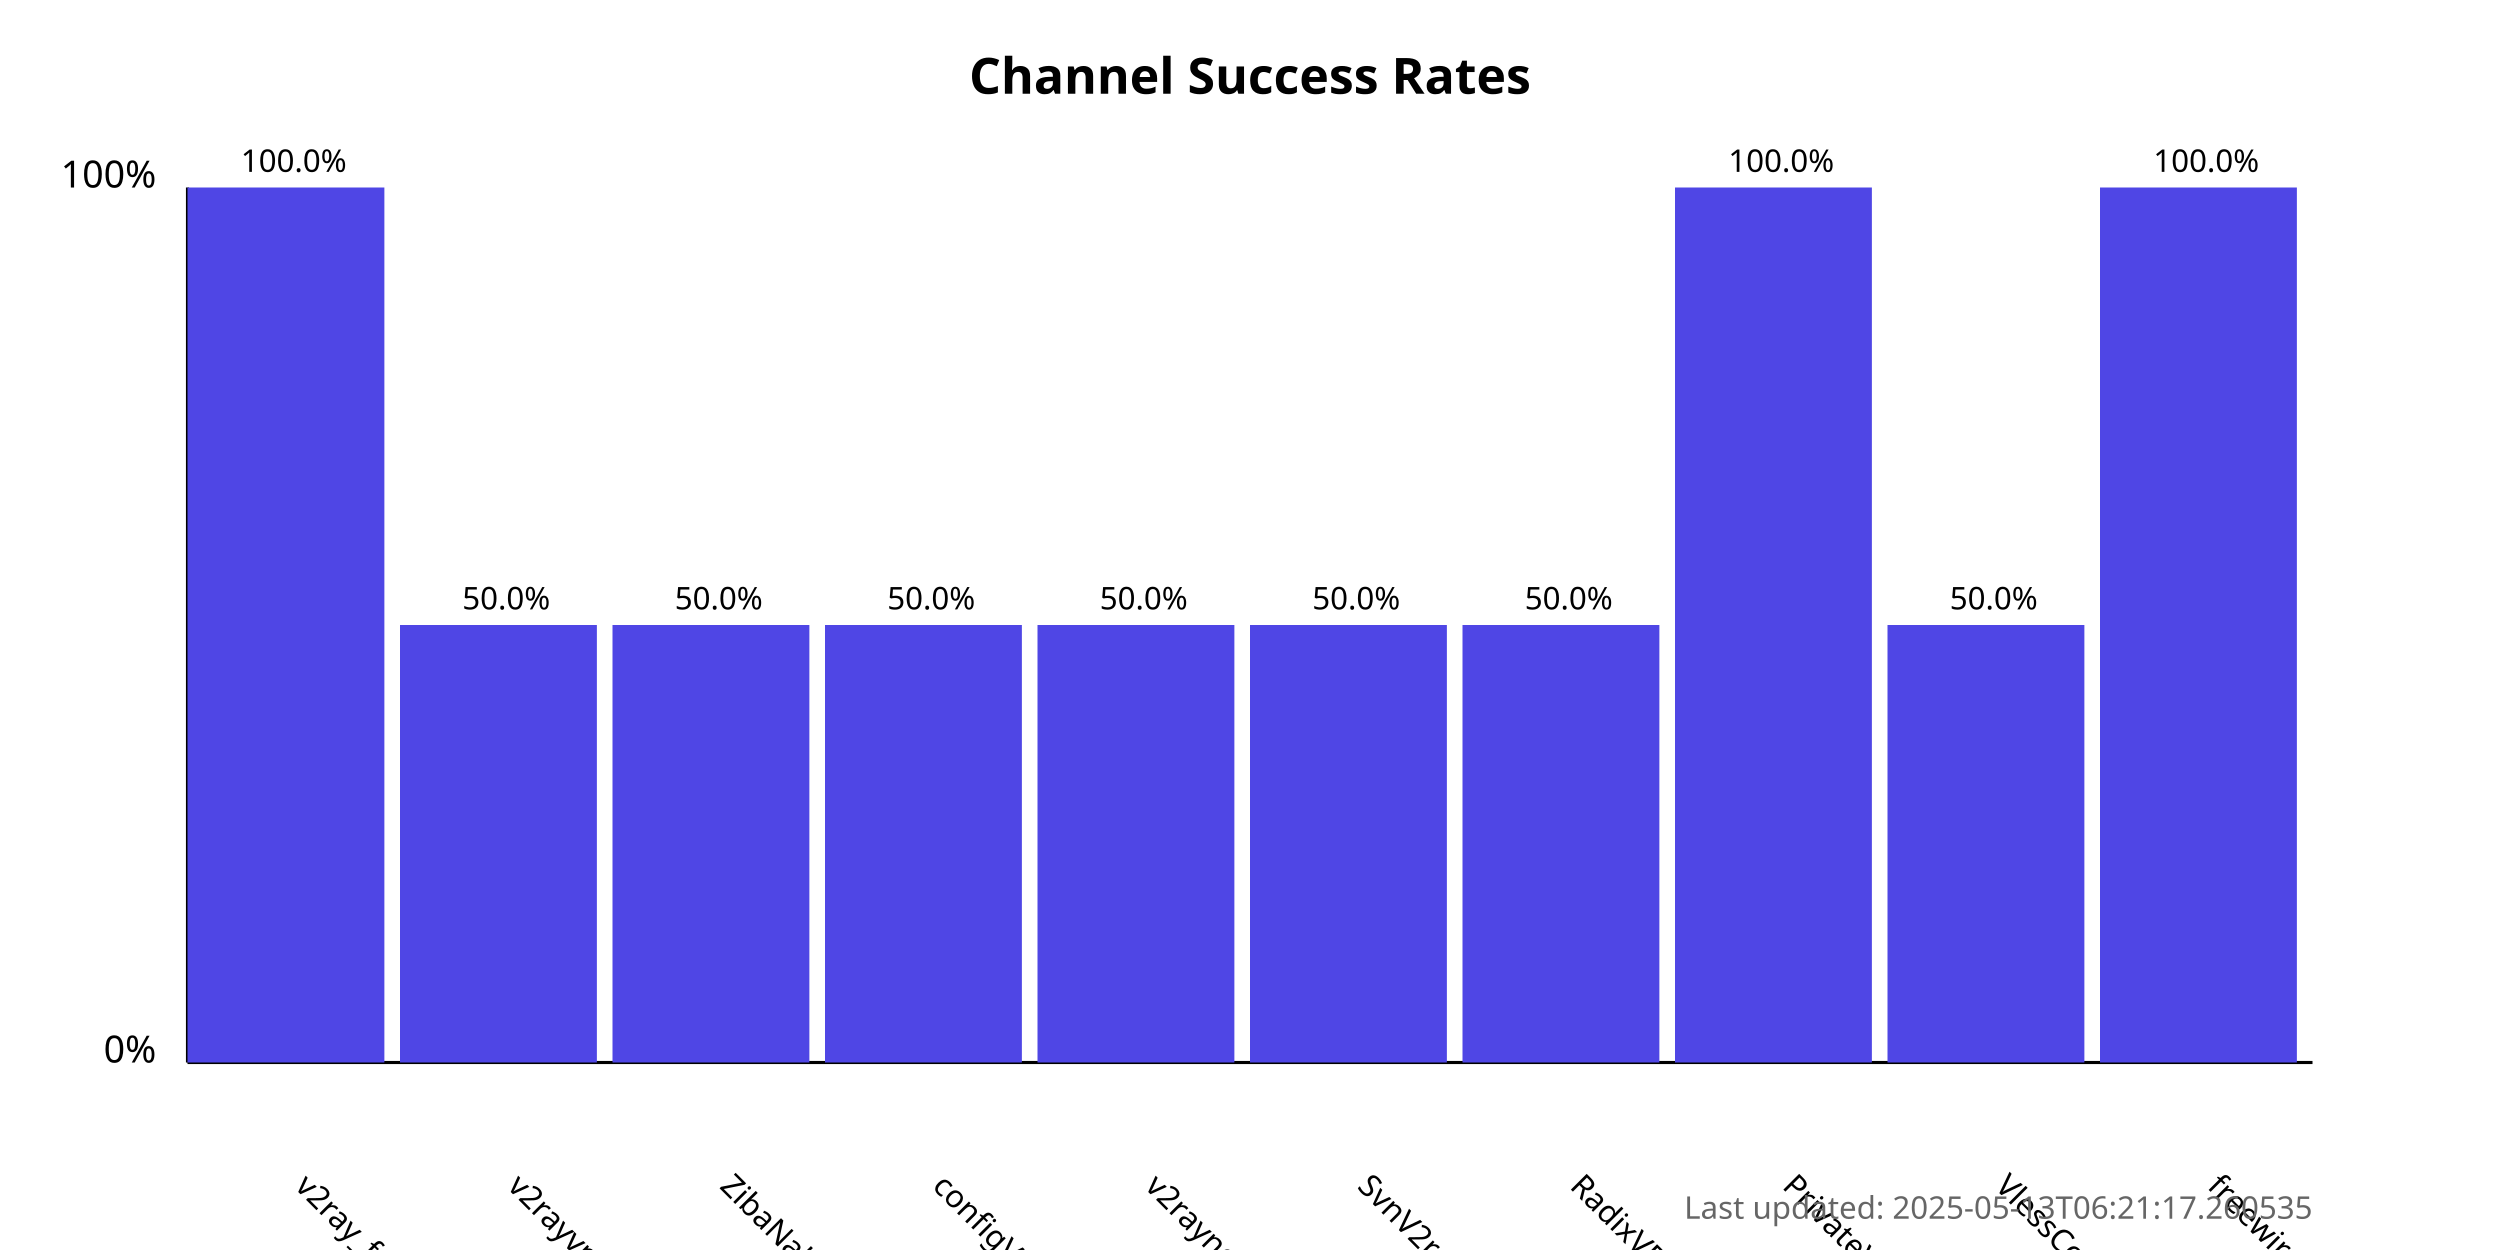
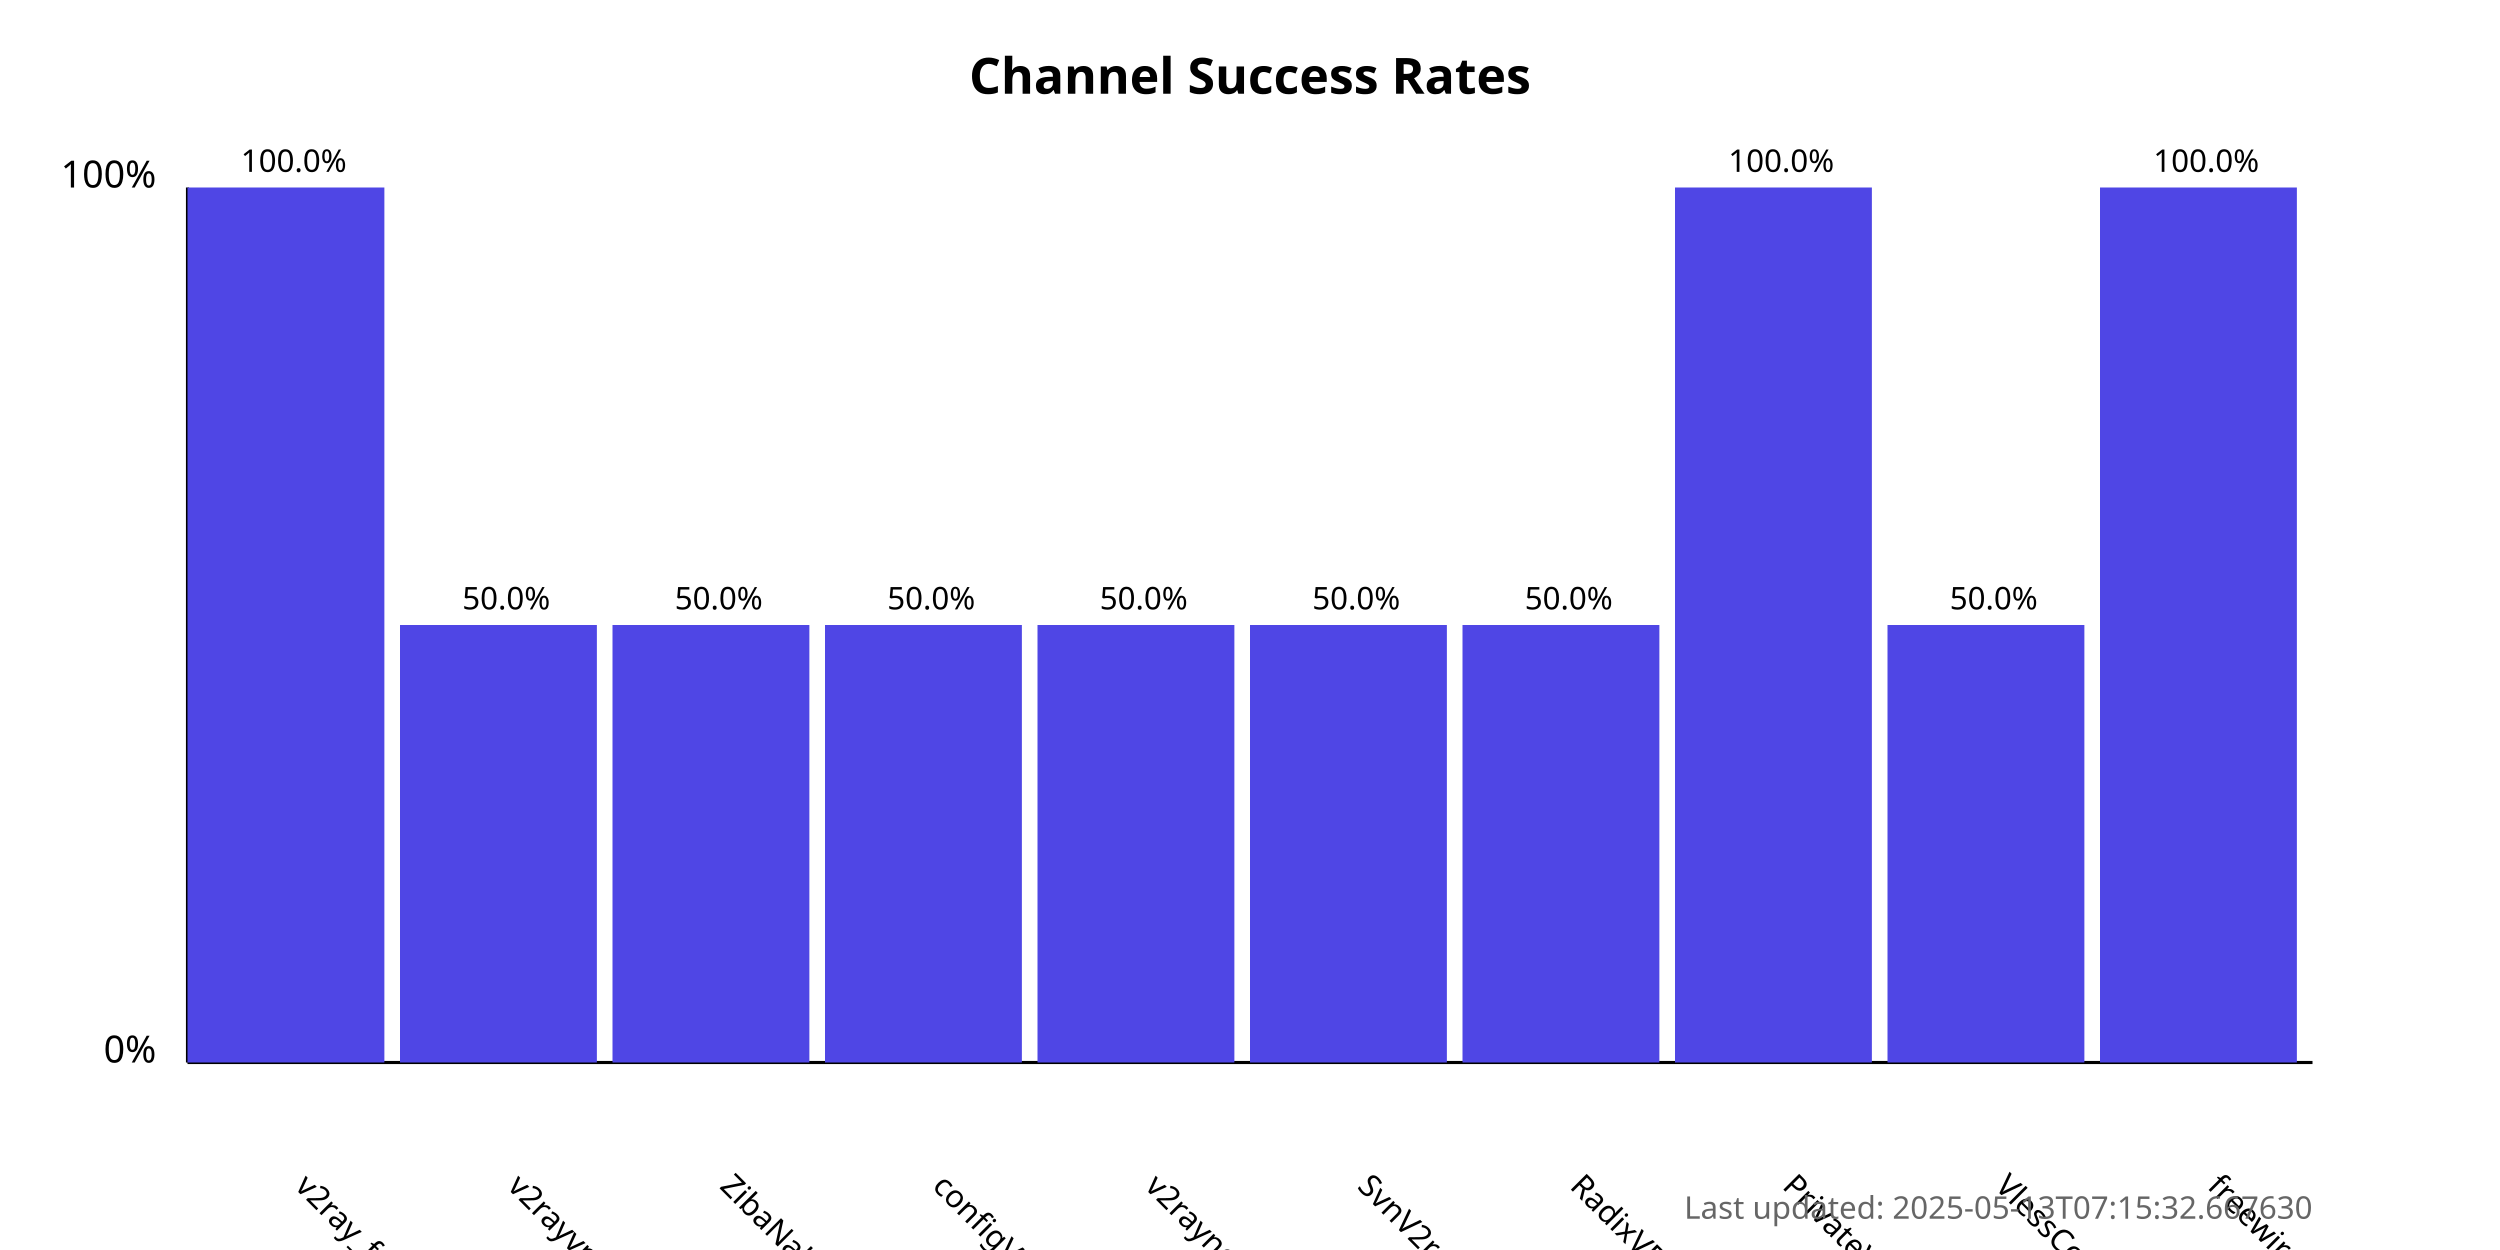
<svg xmlns="http://www.w3.org/2000/svg" width="800" height="400">
  <style>
            .chart-title { font: bold 16px sans-serif; }
            .axis-label { font: 12px sans-serif; }
            .tick-label { font: 10px sans-serif; }
            .bar { fill: #4f46e5; }
            .bar:hover { fill: #6366f1; }
            .timestamp { font: 10px sans-serif; fill: #666; }
        </style>
  <text x="400.0" y="30" text-anchor="middle" class="chart-title">
            Channel Success Rates
        </text>
  <line x1="60" y1="340" x2="60" y2="60" stroke="black" stroke-width="1" />
  <line x1="60" y1="340" x2="740" y2="340" stroke="black" stroke-width="1" />
  <text x="50" y="340" text-anchor="end" class="axis-label">0%</text>
  <text x="50" y="60" text-anchor="end" class="axis-label">100%</text>
  <g>
    <rect x="60" y="60.0" width="63.0" height="280.0" class="bar" />
    <text x="94.0" y="380" transform="rotate(45, 94.0, 380)" text-anchor="start" class="tick-label">
                v2ray_free_conf
            </text>
    <text x="94.0" y="55.0" text-anchor="middle" class="tick-label">
                100.0%
            </text>
  </g>
  <g>
    <rect x="128.0" y="200.0" width="63.0" height="140.0" class="bar" />
    <text x="162.0" y="380" transform="rotate(45, 162.0, 380)" text-anchor="start" class="tick-label">
                v2rayvpno
            </text>
    <text x="162.0" y="195.0" text-anchor="middle" class="tick-label">
                50.0%
            </text>
  </g>
  <g>
    <rect x="196.0" y="200.0" width="63.0" height="140.0" class="bar" />
    <text x="230.0" y="380" transform="rotate(45, 230.0, 380)" text-anchor="start" class="tick-label">
                ZibaNabz
            </text>
    <text x="230.0" y="195.0" text-anchor="middle" class="tick-label">
                50.0%
            </text>
  </g>
  <g>
    <rect x="264.0" y="200.0" width="63.0" height="140.0" class="bar" />
    <text x="298.0" y="380" transform="rotate(45, 298.0, 380)" text-anchor="start" class="tick-label">
                configV2rayForFree
            </text>
    <text x="298.0" y="195.0" text-anchor="middle" class="tick-label">
                50.0%
            </text>
  </g>
  <g>
    <rect x="332.0" y="200.0" width="63.0" height="140.0" class="bar" />
    <text x="366.0" y="380" transform="rotate(45, 366.0, 380)" text-anchor="start" class="tick-label">
                v2rayngvpn
            </text>
    <text x="366.0" y="195.0" text-anchor="middle" class="tick-label">
                50.0%
            </text>
  </g>
  <g>
    <rect x="400.0" y="200.0" width="63.0" height="140.0" class="bar" />
    <text x="434.0" y="380" transform="rotate(45, 434.0, 380)" text-anchor="start" class="tick-label">
                SvnV2ray
            </text>
    <text x="434.0" y="195.0" text-anchor="middle" class="tick-label">
                50.0%
            </text>
  </g>
  <g>
    <rect x="468.0" y="200.0" width="63.0" height="140.0" class="bar" />
    <text x="502.0" y="380" transform="rotate(45, 502.0, 380)" text-anchor="start" class="tick-label">
                RadixVPN
            </text>
    <text x="502.0" y="195.0" text-anchor="middle" class="tick-label">
                50.0%
            </text>
  </g>
  <g>
    <rect x="536.0" y="60.0" width="63.0" height="280.0" class="bar" />
    <text x="570.0" y="380" transform="rotate(45, 570.0, 380)" text-anchor="start" class="tick-label">
                PrivateVPNs
            </text>
    <text x="570.0" y="55.0" text-anchor="middle" class="tick-label">
                100.0%
            </text>
  </g>
  <g>
    <rect x="604.0" y="200.0" width="63.0" height="140.0" class="bar" />
    <text x="638.0" y="380" transform="rotate(45, 638.0, 380)" text-anchor="start" class="tick-label">
                VlessConfig
            </text>
    <text x="638.0" y="195.0" text-anchor="middle" class="tick-label">
                50.0%
            </text>
  </g>
  <g>
    <rect x="672.0" y="60.0" width="63.0" height="280.0" class="bar" />
    <text x="706.0" y="380" transform="rotate(45, 706.0, 380)" text-anchor="start" class="tick-label">
                freewireguard
            </text>
    <text x="706.0" y="55.0" text-anchor="middle" class="tick-label">
                100.0%
            </text>
  </g>
  <text x="740" y="390" text-anchor="end" class="timestamp">
-             Last updated: 2025-05-13T06:21:17.260535
+             Last updated: 2025-05-13T07:15:32.667630
        </text>
</svg>
